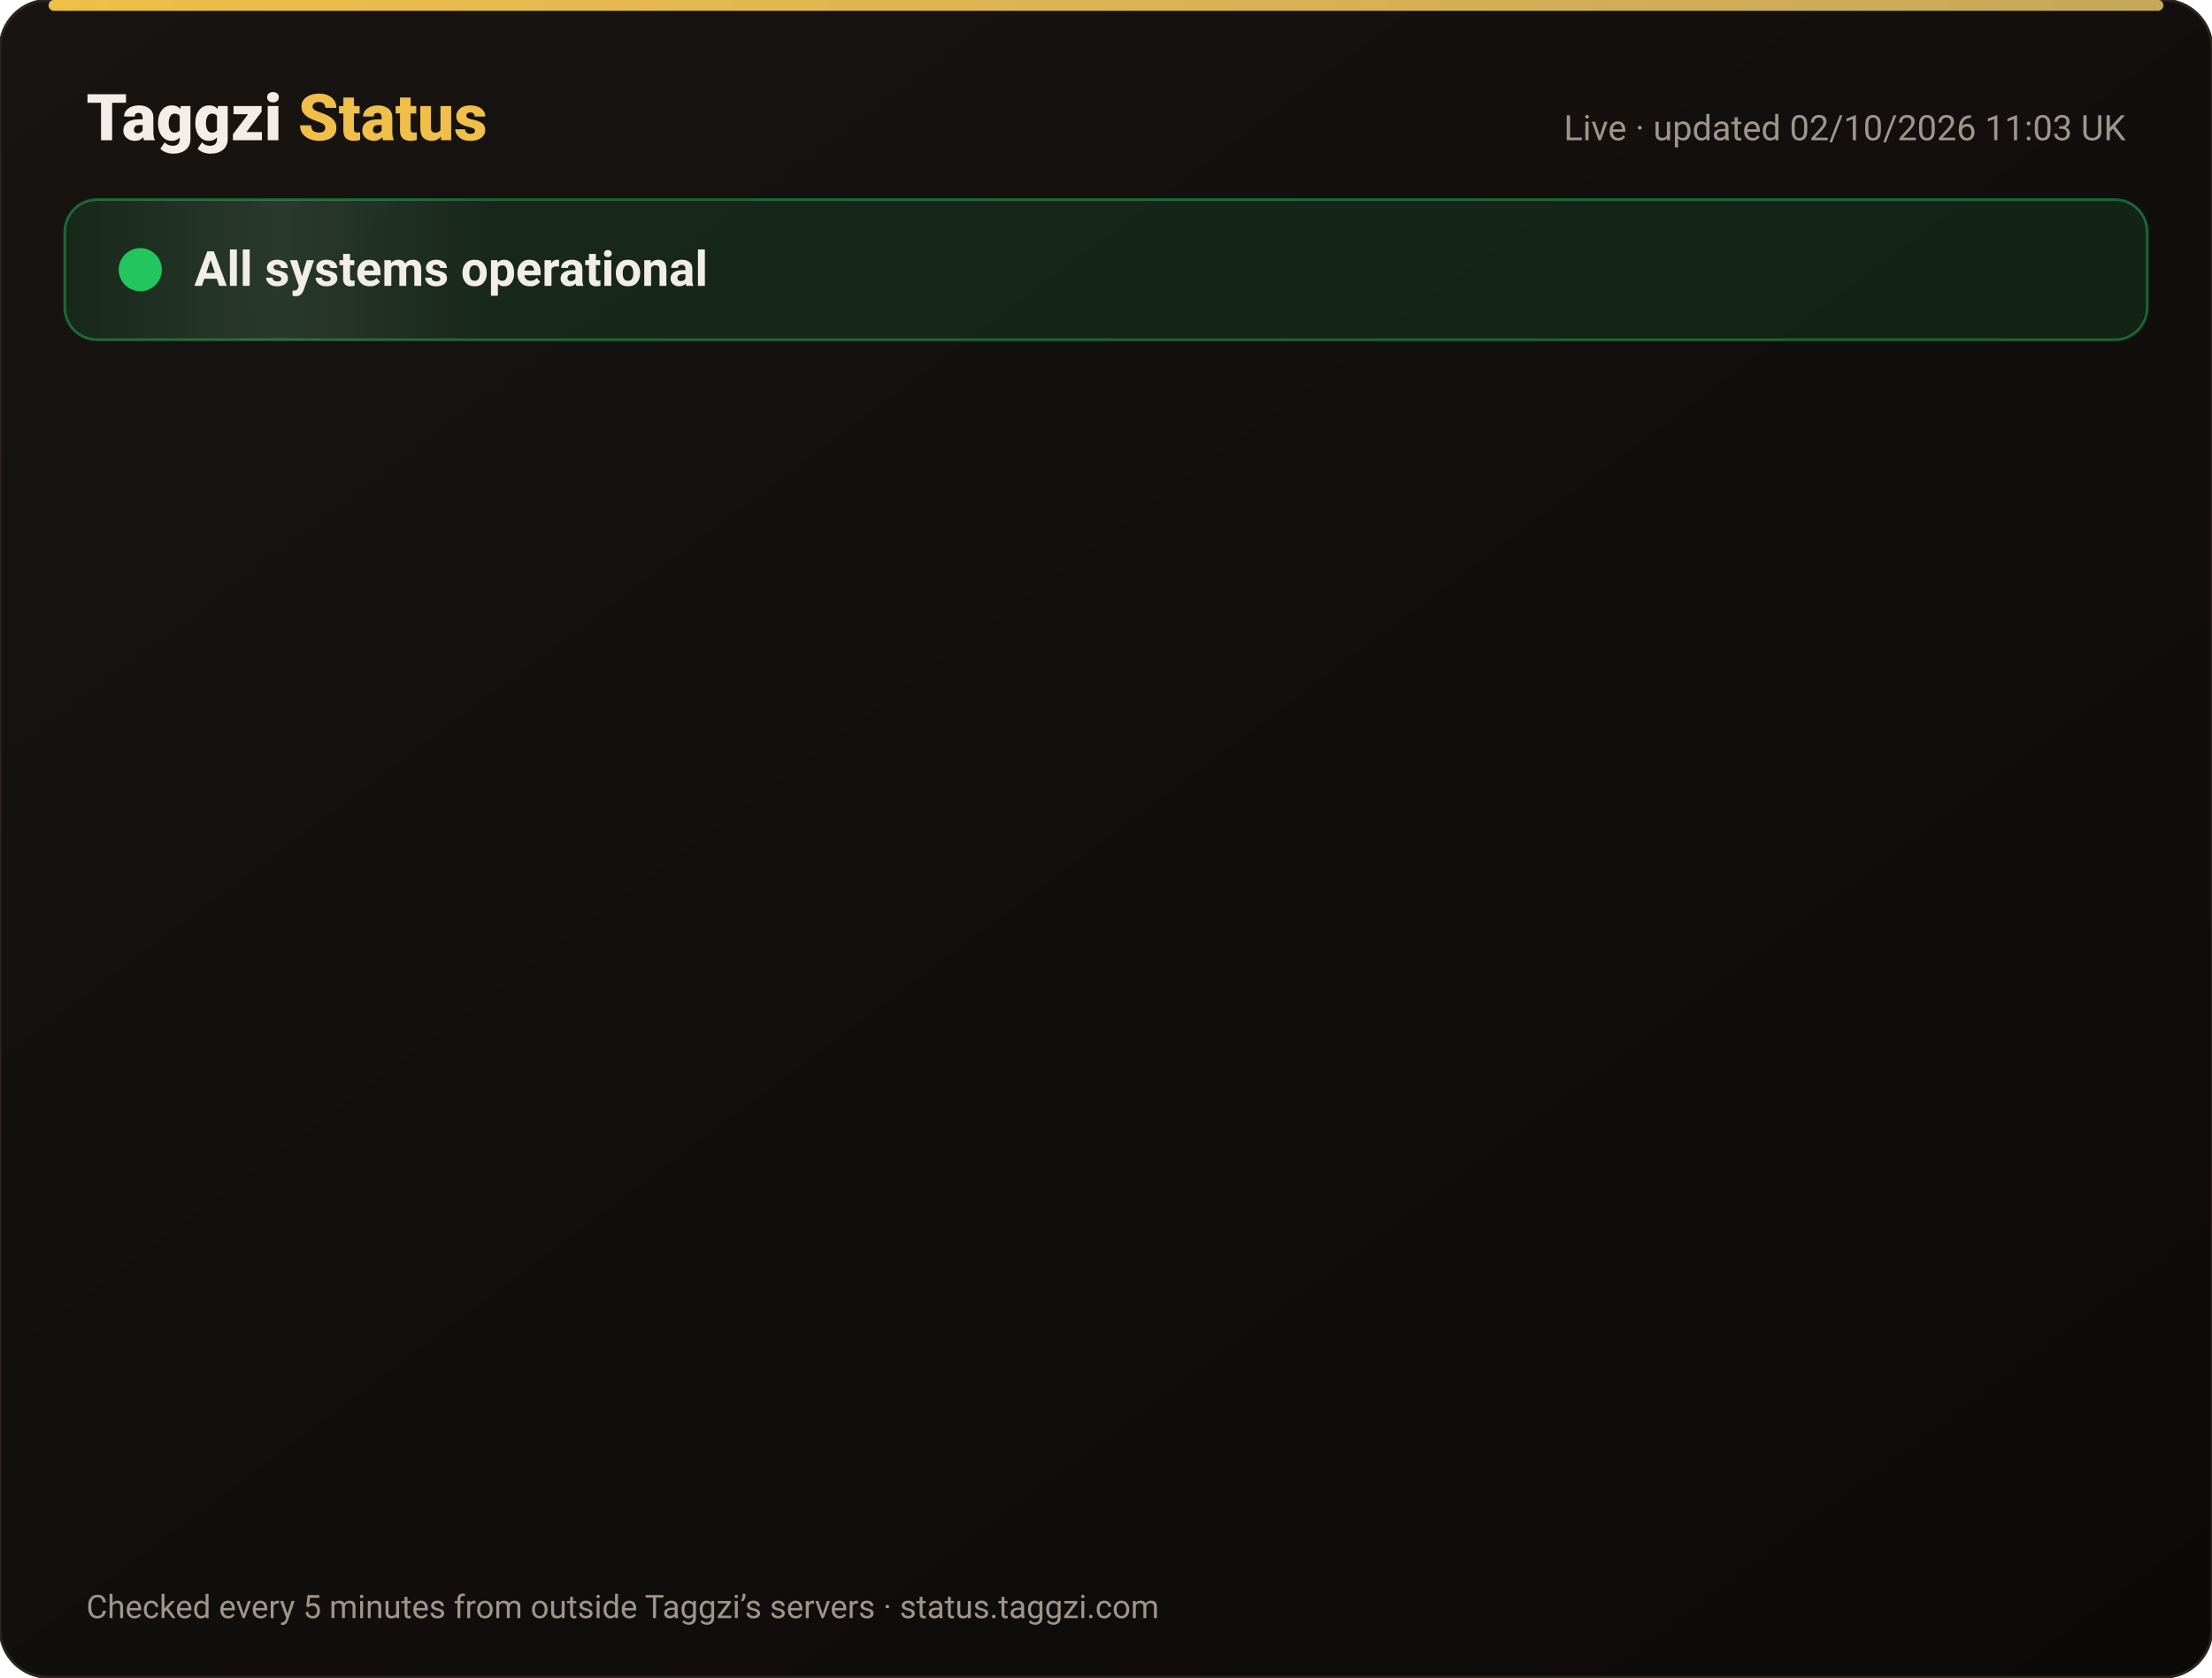
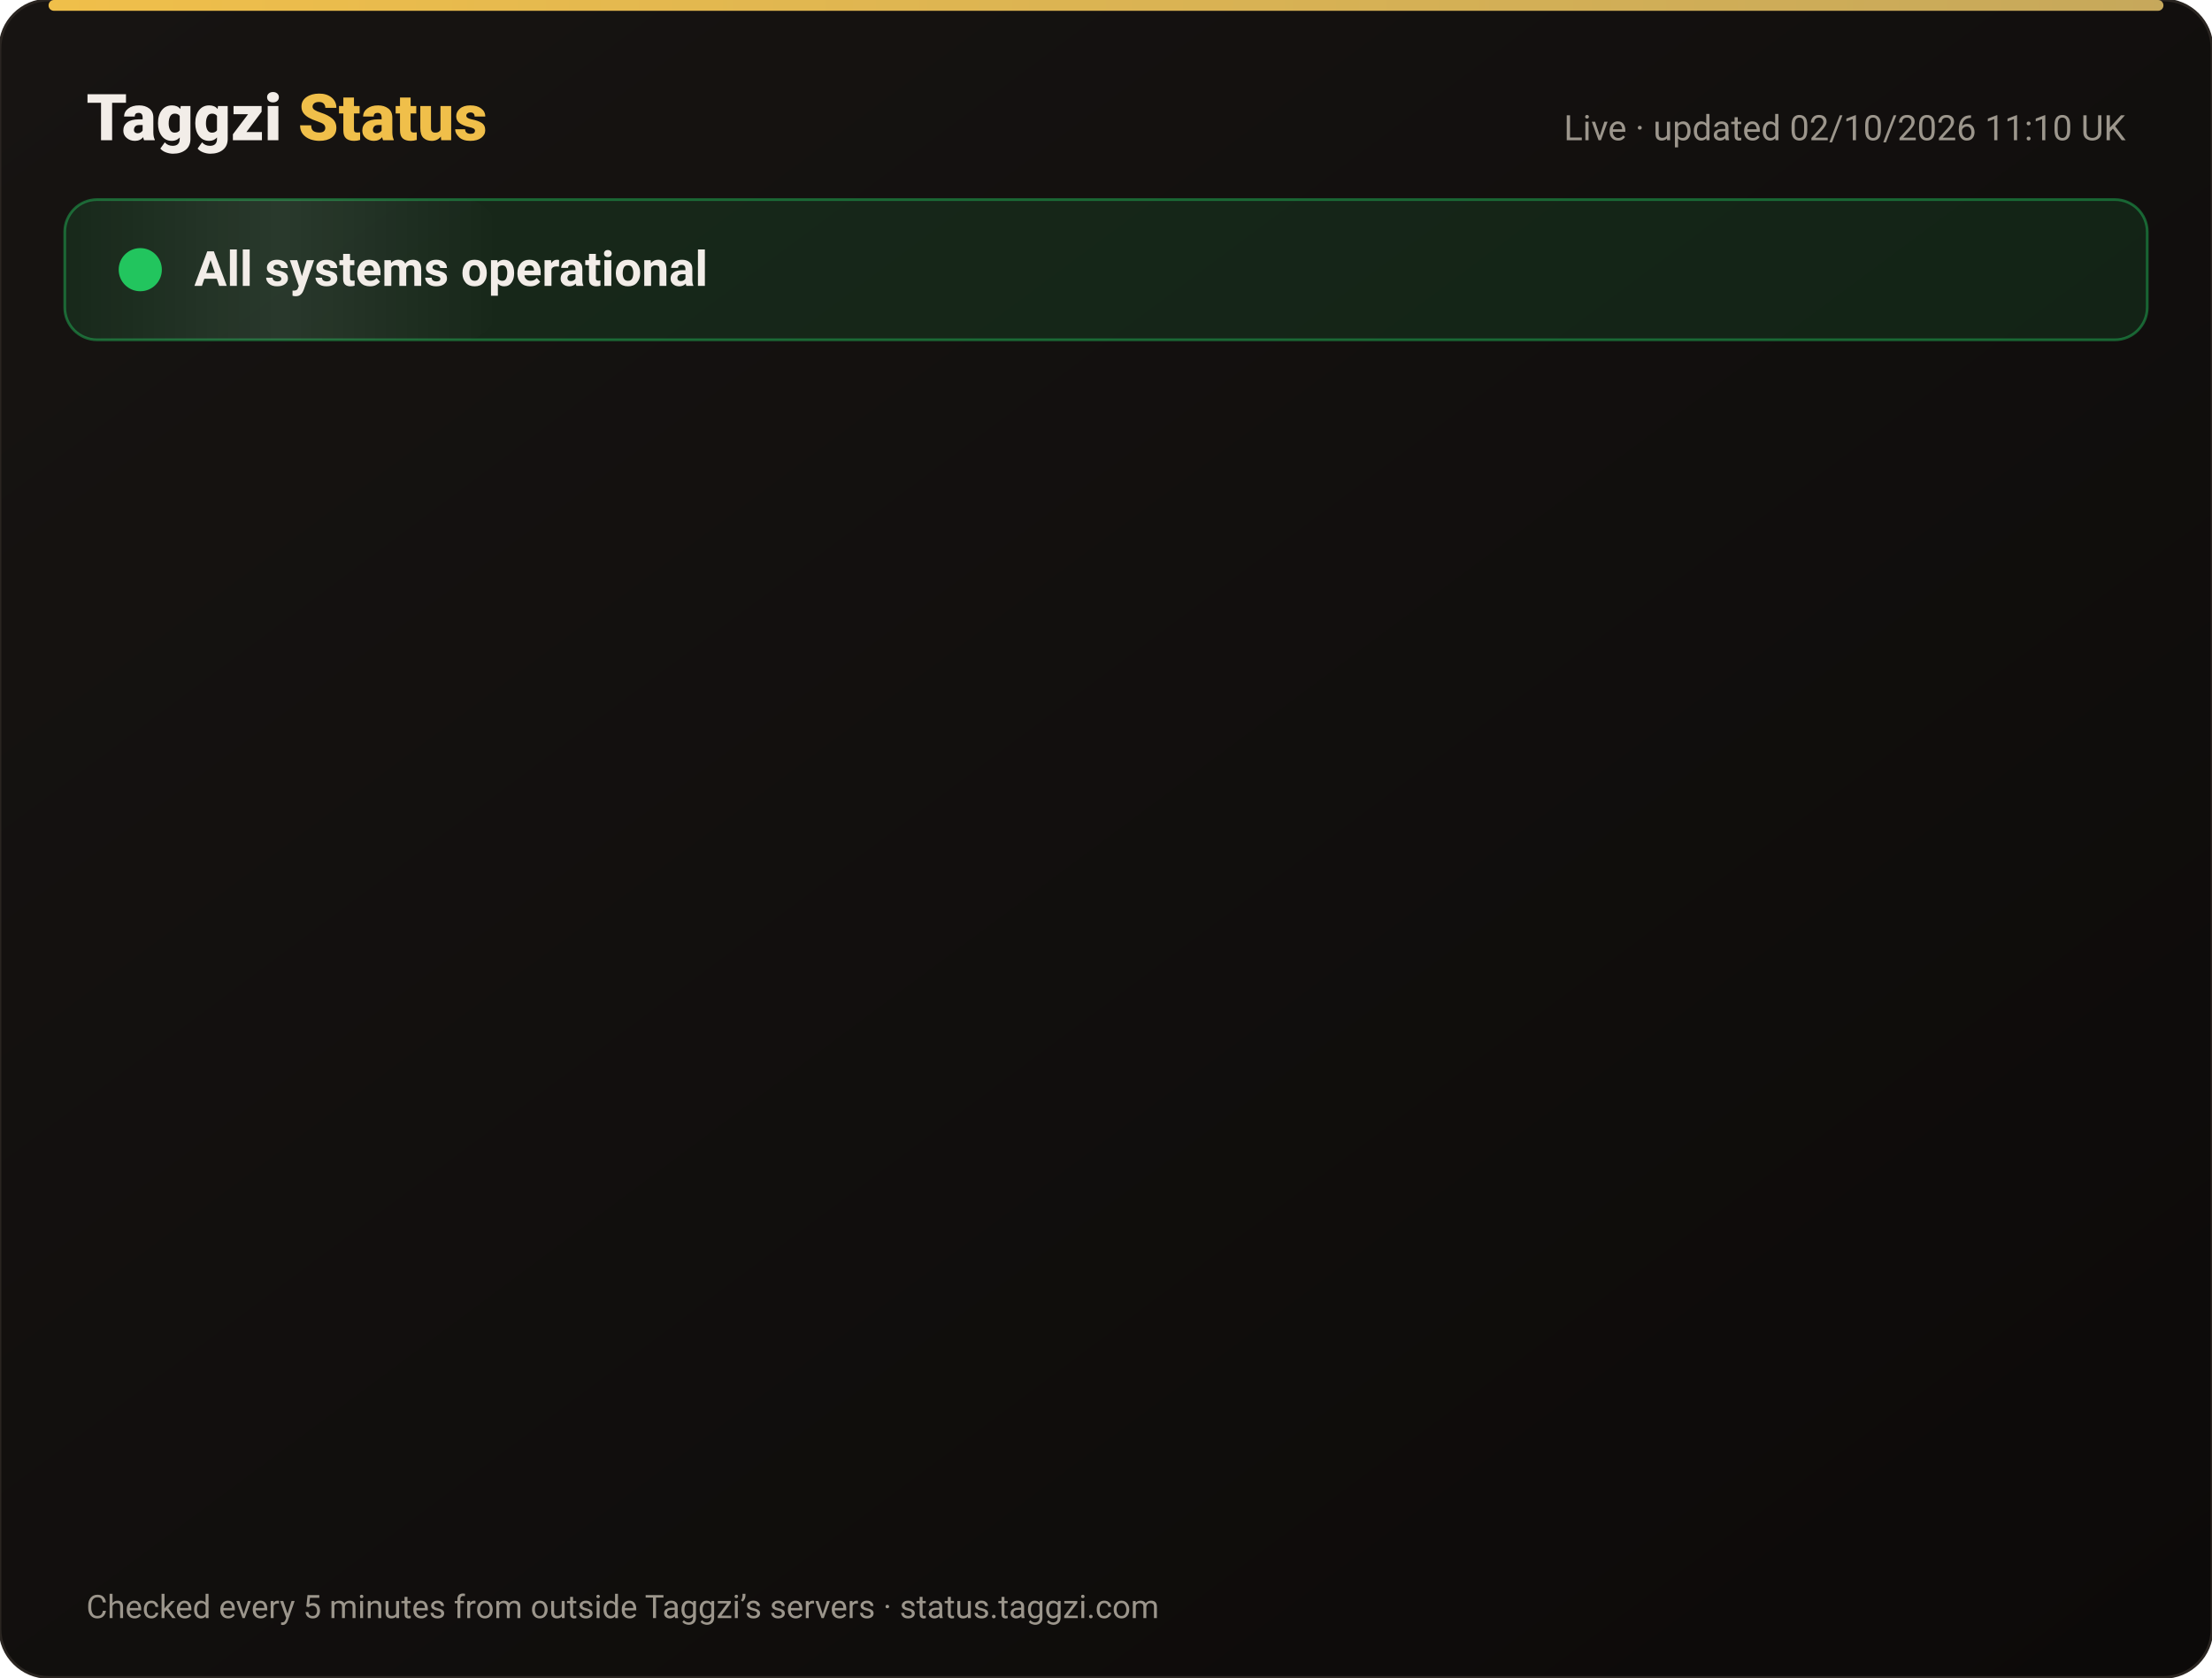
<svg xmlns="http://www.w3.org/2000/svg" width="820" height="622" viewBox="0 0 820 622" font-family="-apple-system,Segoe UI,Roboto,Helvetica,Arial,sans-serif">
  <defs>
    <linearGradient id="bg" x1="0" y1="0" x2="1" y2="1">
      <stop offset="0" stop-color="#171412" />
      <stop offset="1" stop-color="#0C0A09" />
    </linearGradient>
    <linearGradient id="gold" x1="0" x2="1">
      <stop offset="0" stop-color="#F0BF4A" />
      <stop offset="1" stop-color="#c6a85b" />
    </linearGradient>
    <linearGradient id="shine" x1="0" x2="1">
      <stop offset="0" stop-color="#fff" stop-opacity="0" />
      <stop offset=".5" stop-color="#fff" stop-opacity=".08" />
      <stop offset="1" stop-color="#fff" stop-opacity="0" />
    </linearGradient>
  </defs>
  <rect width="820" height="622" rx="18" fill="url(#bg)" stroke="#2a2521" />
  <rect x="18" y="0" width="784" height="4" rx="2" fill="url(#gold)" />
  <text x="32" y="52" font-size="24" font-weight="800" fill="#F2EDE8">Taggzi <tspan fill="#F0BF4A">Status</tspan>
  </text>
-   <text x="788" y="52" font-size="13" fill="#9C968C" text-anchor="end">Live · updated 02/10/2026 11:03 UK</text>
+   <text x="788" y="52" font-size="13" fill="#9C968C" text-anchor="end">Live · updated 02/10/2026 11:10 UK</text>
  <rect x="24" y="74" width="772" height="52" rx="12" fill="#22c55e" fill-opacity=".12" stroke="#22c55e" stroke-opacity=".45" />
  <rect x="24" y="74" width="160" height="52" rx="12" fill="url(#shine)">
    <animate attributeName="x" from="-160" to="820" dur="4s" repeatCount="indefinite" />
  </rect>
  <circle cx="52" cy="100" r="7" fill="#22c55e" />
  <circle cx="52" cy="100" r="7" fill="none" stroke="#22c55e" stroke-width="2">
    <animate attributeName="r" values="7;15;7" dur="2s" repeatCount="indefinite" />
    <animate attributeName="opacity" values=".9;0;.9" dur="2s" repeatCount="indefinite" />
  </circle>
  <text x="72" y="106" font-size="18" font-weight="700" fill="#F2EDE8">All systems operational</text>
  <g opacity="0">
    <animate attributeName="opacity" from="0" to="1" begin="0.00s" dur=".6s" fill="freeze" />
    <line x1="32" y1="188" x2="788" y2="188" stroke="#2a2521" />
    <circle cx="44" cy="166" r="6" fill="#22c55e">
      <animate attributeName="opacity" values="1;.45;1" dur="2.4s" begin="0.00s" repeatCount="indefinite" />
    </circle>
    <text x="62" y="171" font-size="15" font-weight="650" fill="#F2EDE8">Website</text>
    <text x="630" y="171" font-size="13" fill="#9C968C" text-anchor="end">100.00% uptime</text>
    <rect x="648" y="154" width="140" height="24" rx="12" fill="#22c55e" fill-opacity=".14" stroke="#22c55e" stroke-opacity=".5" />
    <text x="718" y="171" font-size="12" font-weight="700" fill="#22c55e" text-anchor="middle">Operational</text>
  </g>
  <g opacity="0">
    <animate attributeName="opacity" from="0" to="1" begin="0.15s" dur=".6s" fill="freeze" />
    <line x1="32" y1="234" x2="788" y2="234" stroke="#2a2521" />
    <circle cx="44" cy="212" r="6" fill="#22c55e">
      <animate attributeName="opacity" values="1;.45;1" dur="2.4s" begin="0.15s" repeatCount="indefinite" />
    </circle>
    <text x="62" y="217" font-size="15" font-weight="650" fill="#F2EDE8">Tag scans</text>
    <text x="630" y="217" font-size="13" fill="#9C968C" text-anchor="end">100.00% uptime</text>
    <rect x="648" y="200" width="140" height="24" rx="12" fill="#22c55e" fill-opacity=".14" stroke="#22c55e" stroke-opacity=".5" />
    <text x="718" y="217" font-size="12" font-weight="700" fill="#22c55e" text-anchor="middle">Operational</text>
  </g>
  <g opacity="0">
    <animate attributeName="opacity" from="0" to="1" begin="0.30s" dur=".6s" fill="freeze" />
    <line x1="32" y1="280" x2="788" y2="280" stroke="#2a2521" />
    <circle cx="44" cy="258" r="6" fill="#22c55e">
      <animate attributeName="opacity" values="1;.45;1" dur="2.4s" begin="0.30s" repeatCount="indefinite" />
    </circle>
    <text x="62" y="263" font-size="15" font-weight="650" fill="#F2EDE8">Manual tag lookup</text>
    <text x="630" y="263" font-size="13" fill="#9C968C" text-anchor="end">100.00% uptime</text>
    <rect x="648" y="246" width="140" height="24" rx="12" fill="#22c55e" fill-opacity=".14" stroke="#22c55e" stroke-opacity=".5" />
    <text x="718" y="263" font-size="12" font-weight="700" fill="#22c55e" text-anchor="middle">Operational</text>
  </g>
  <g opacity="0">
    <animate attributeName="opacity" from="0" to="1" begin="0.45s" dur=".6s" fill="freeze" />
    <line x1="32" y1="326" x2="788" y2="326" stroke="#2a2521" />
    <circle cx="44" cy="304" r="6" fill="#22c55e">
      <animate attributeName="opacity" values="1;.45;1" dur="2.4s" begin="0.45s" repeatCount="indefinite" />
    </circle>
    <text x="62" y="309" font-size="15" font-weight="650" fill="#F2EDE8">App &amp; login</text>
    <text x="630" y="309" font-size="13" fill="#9C968C" text-anchor="end">100.00% uptime</text>
    <rect x="648" y="292" width="140" height="24" rx="12" fill="#22c55e" fill-opacity=".14" stroke="#22c55e" stroke-opacity=".5" />
    <text x="718" y="309" font-size="12" font-weight="700" fill="#22c55e" text-anchor="middle">Operational</text>
  </g>
  <g opacity="0">
    <animate attributeName="opacity" from="0" to="1" begin="0.60s" dur=".6s" fill="freeze" />
    <line x1="32" y1="372" x2="788" y2="372" stroke="#2a2521" />
    <circle cx="44" cy="350" r="6" fill="#22c55e">
      <animate attributeName="opacity" values="1;.45;1" dur="2.4s" begin="0.60s" repeatCount="indefinite" />
    </circle>
    <text x="62" y="355" font-size="15" font-weight="650" fill="#F2EDE8">Community alerts</text>
    <text x="630" y="355" font-size="13" fill="#9C968C" text-anchor="end">100.00% uptime</text>
    <rect x="648" y="338" width="140" height="24" rx="12" fill="#22c55e" fill-opacity=".14" stroke="#22c55e" stroke-opacity=".5" />
    <text x="718" y="355" font-size="12" font-weight="700" fill="#22c55e" text-anchor="middle">Operational</text>
  </g>
  <g opacity="0">
    <animate attributeName="opacity" from="0" to="1" begin="0.75s" dur=".6s" fill="freeze" />
    <line x1="32" y1="418" x2="788" y2="418" stroke="#2a2521" />
    <circle cx="44" cy="396" r="6" fill="#22c55e">
      <animate attributeName="opacity" values="1;.45;1" dur="2.4s" begin="0.75s" repeatCount="indefinite" />
    </circle>
    <text x="62" y="401" font-size="15" font-weight="650" fill="#F2EDE8">Private calling</text>
    <text x="630" y="401" font-size="13" fill="#9C968C" text-anchor="end">100.00% uptime</text>
    <rect x="648" y="384" width="140" height="24" rx="12" fill="#22c55e" fill-opacity=".14" stroke="#22c55e" stroke-opacity=".5" />
    <text x="718" y="401" font-size="12" font-weight="700" fill="#22c55e" text-anchor="middle">Operational</text>
  </g>
  <g opacity="0">
    <animate attributeName="opacity" from="0" to="1" begin="0.90s" dur=".6s" fill="freeze" />
    <line x1="32" y1="464" x2="788" y2="464" stroke="#2a2521" />
    <circle cx="44" cy="442" r="6" fill="#22c55e">
      <animate attributeName="opacity" values="1;.45;1" dur="2.4s" begin="0.90s" repeatCount="indefinite" />
    </circle>
    <text x="62" y="447" font-size="15" font-weight="650" fill="#F2EDE8">Payments</text>
    <text x="630" y="447" font-size="13" fill="#9C968C" text-anchor="end">100.00% uptime</text>
    <rect x="648" y="430" width="140" height="24" rx="12" fill="#22c55e" fill-opacity=".14" stroke="#22c55e" stroke-opacity=".5" />
    <text x="718" y="447" font-size="12" font-weight="700" fill="#22c55e" text-anchor="middle">Operational</text>
  </g>
  <g opacity="0">
    <animate attributeName="opacity" from="0" to="1" begin="1.05s" dur=".6s" fill="freeze" />
    <line x1="32" y1="510" x2="788" y2="510" stroke="#2a2521" />
    <circle cx="44" cy="488" r="6" fill="#22c55e">
      <animate attributeName="opacity" values="1;.45;1" dur="2.4s" begin="1.05s" repeatCount="indefinite" />
    </circle>
    <text x="62" y="493" font-size="15" font-weight="650" fill="#F2EDE8">Email &amp; support</text>
    <text x="630" y="493" font-size="13" fill="#9C968C" text-anchor="end">100.00% uptime</text>
    <rect x="648" y="476" width="140" height="24" rx="12" fill="#22c55e" fill-opacity=".14" stroke="#22c55e" stroke-opacity=".5" />
    <text x="718" y="493" font-size="12" font-weight="700" fill="#22c55e" text-anchor="middle">Operational</text>
  </g>
  <g opacity="0">
    <animate attributeName="opacity" from="0" to="1" begin="1.20s" dur=".6s" fill="freeze" />
    <line x1="32" y1="556" x2="788" y2="556" stroke="#2a2521" />
    <circle cx="44" cy="534" r="6" fill="#22c55e">
      <animate attributeName="opacity" values="1;.45;1" dur="2.4s" begin="1.20s" repeatCount="indefinite" />
    </circle>
    <text x="62" y="539" font-size="15" font-weight="650" fill="#F2EDE8">Secure connection (SSL)</text>
    <text x="630" y="539" font-size="13" fill="#9C968C" text-anchor="end">100.00% uptime</text>
    <rect x="648" y="522" width="140" height="24" rx="12" fill="#22c55e" fill-opacity=".14" stroke="#22c55e" stroke-opacity=".5" />
    <text x="718" y="539" font-size="12" font-weight="700" fill="#22c55e" text-anchor="middle">Operational</text>
  </g>
  <text x="32" y="600" font-size="12" fill="#9C968C">Checked every 5 minutes from outside Taggzi’s servers · status.taggzi.com</text>
</svg>
